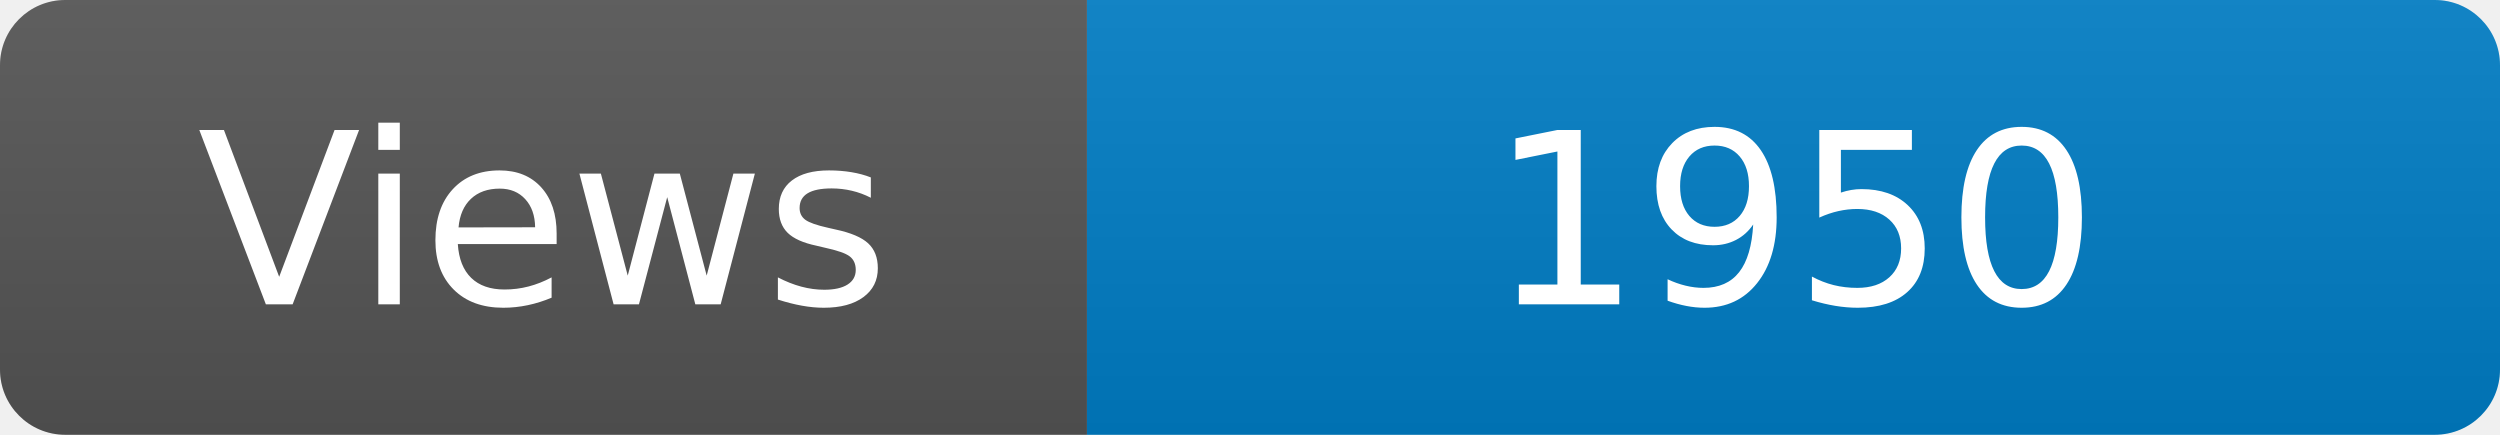
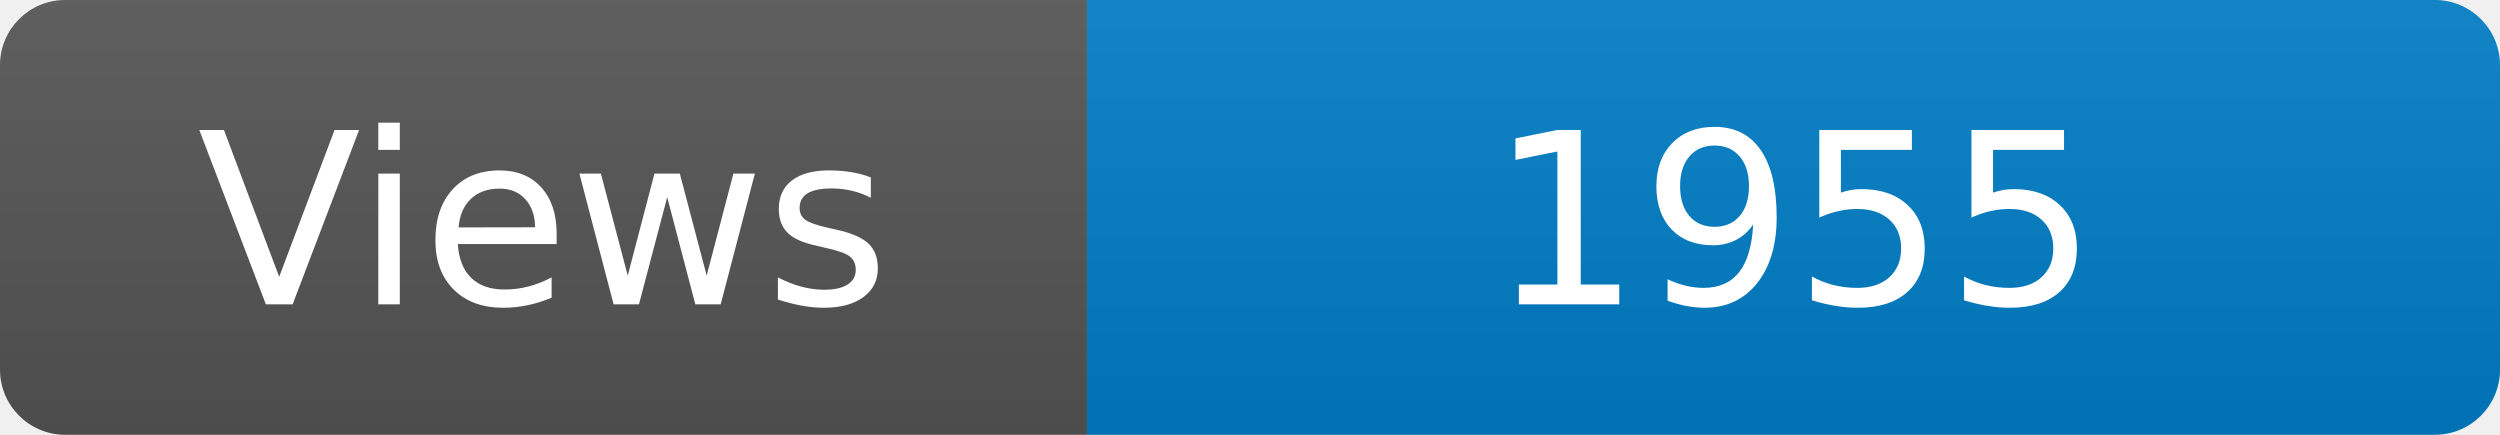
<svg xmlns="http://www.w3.org/2000/svg" width="115" height="20" role="img" aria-label="Maintained?: yes">
  <linearGradient id="s" x2="0" y2="100%">
    <stop offset="0" stop-color="#bbb" stop-opacity=".1" />
    <stop offset="1" stop-opacity=".1" />
  </linearGradient>
  <clipPath id="r">
    <rect width="115" height="20" rx="3" fill="#fff" />
  </clipPath>
  <g clip-path="url(#r)">
    <rect width="50" height="20" fill="#555" />
    <rect x="50" width="160" height="20" fill="#007ec6" />
    <rect width="115" height="20" fill="url(#s)" />
  </g>
  <g fill="#fff" text-anchor="middle" font-family="Verdana,Geneva,DejaVu Sans,sans-serif" font-size="110">
    <text x="250" y="140" transform="scale(.1)" fill="#fff">Views</text>
-     <text x="825" y="140" transform="scale(.1)" fill="#fff">1950</text>
+     <text x="825" y="140" transform="scale(.1)" fill="#fff">1955</text>
  </g>
</svg>
